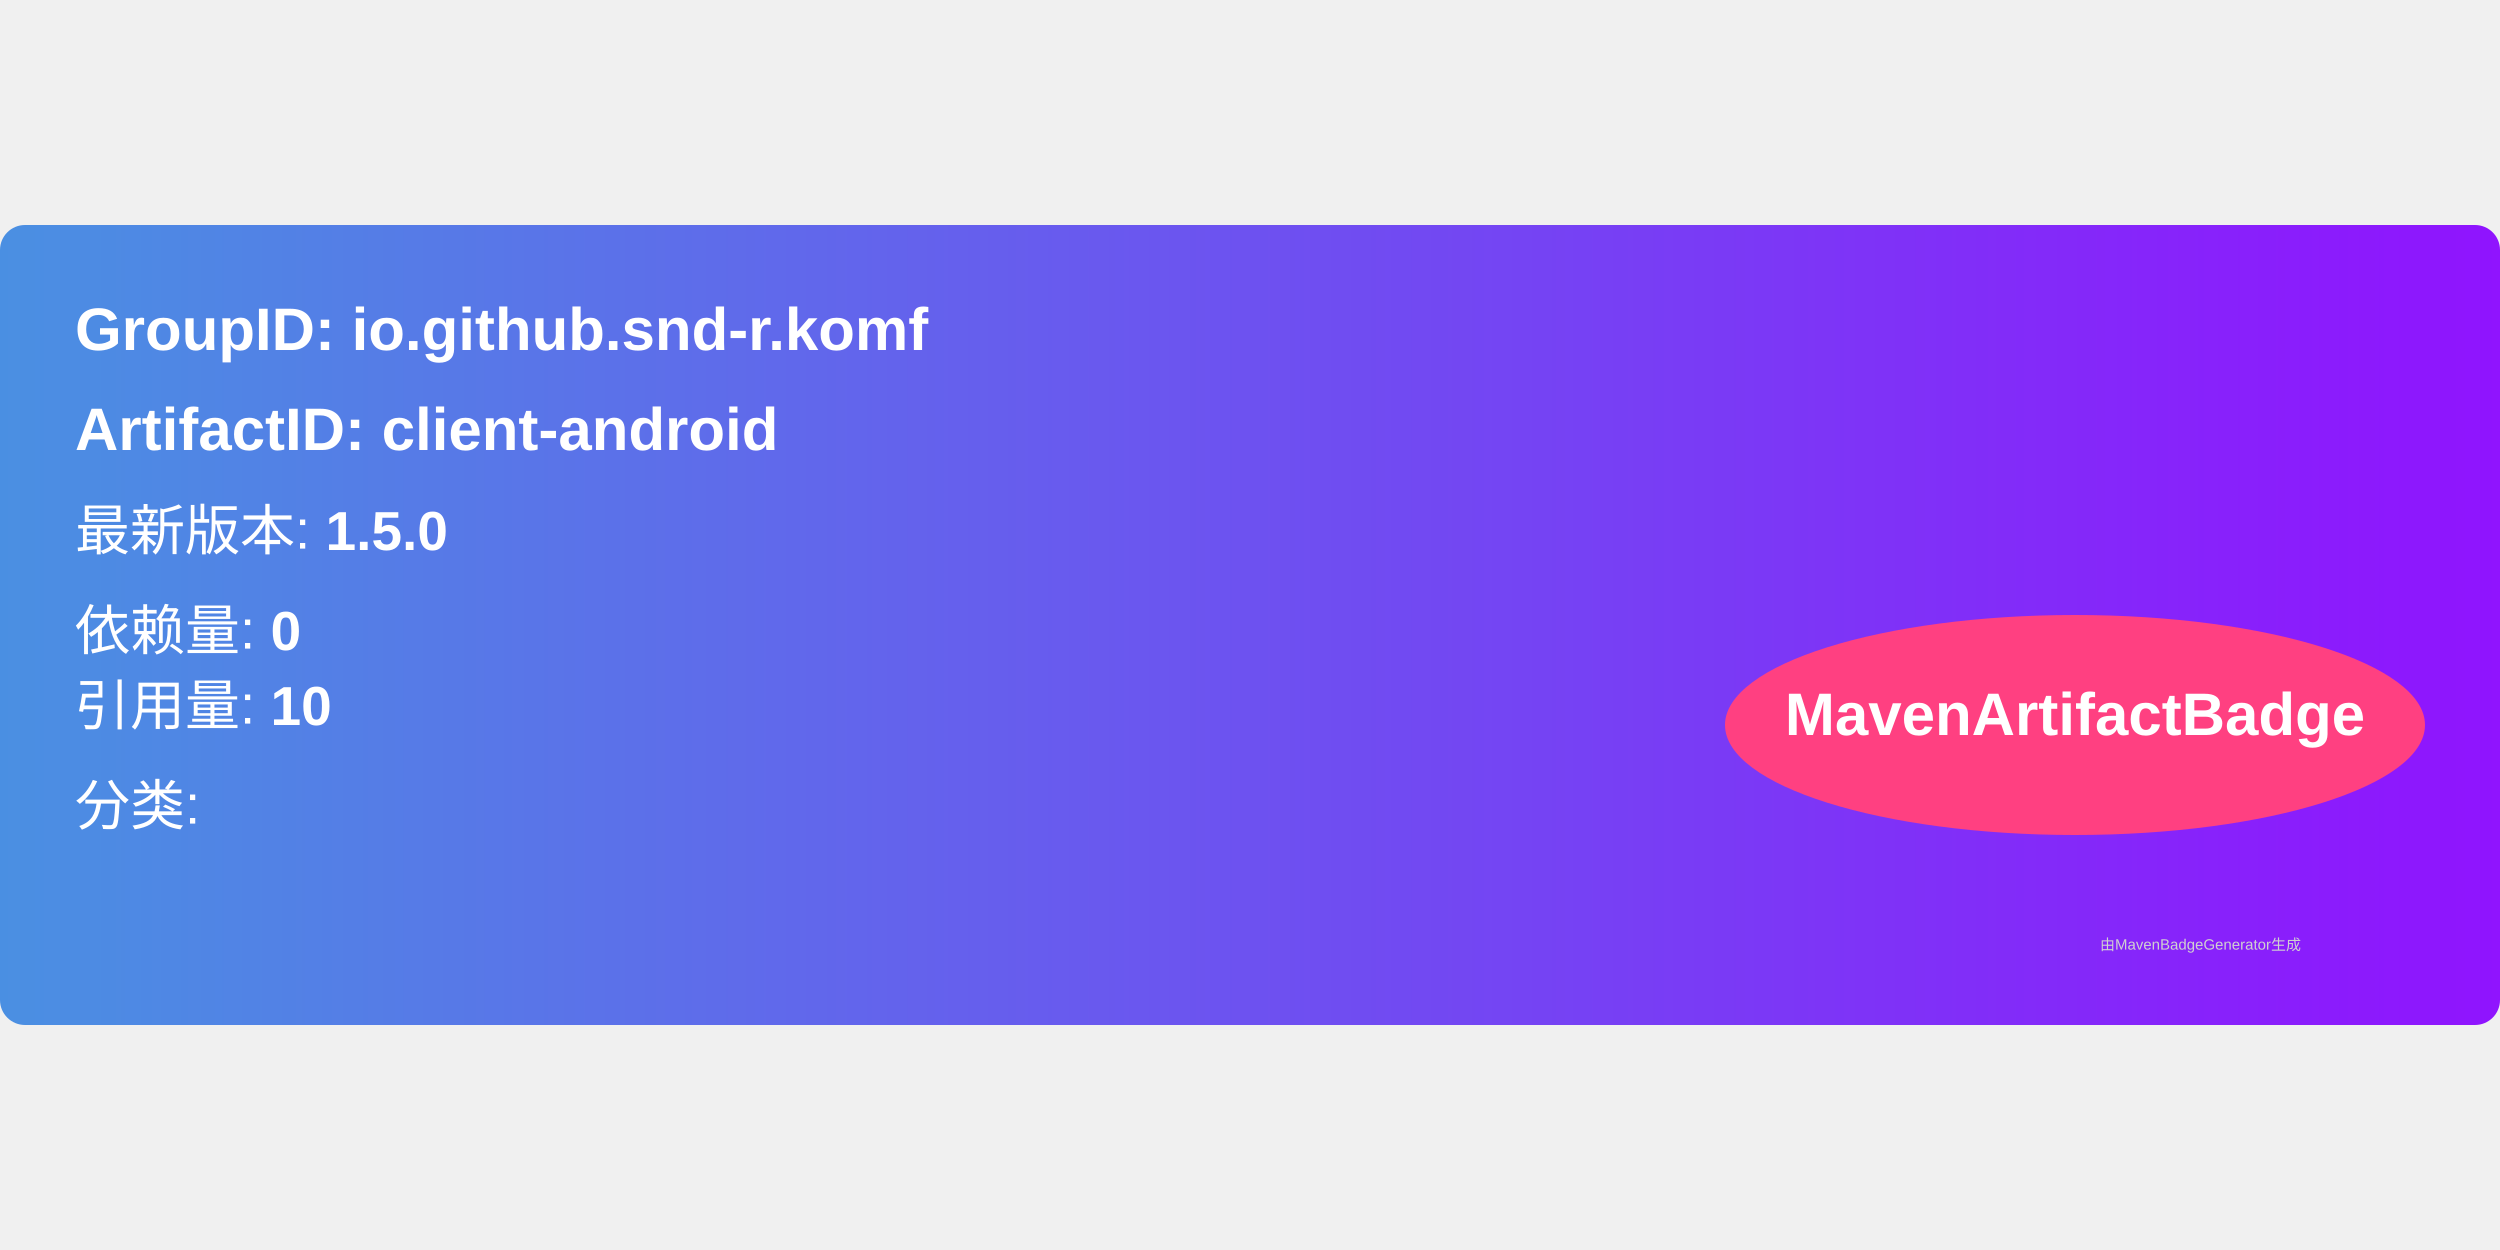
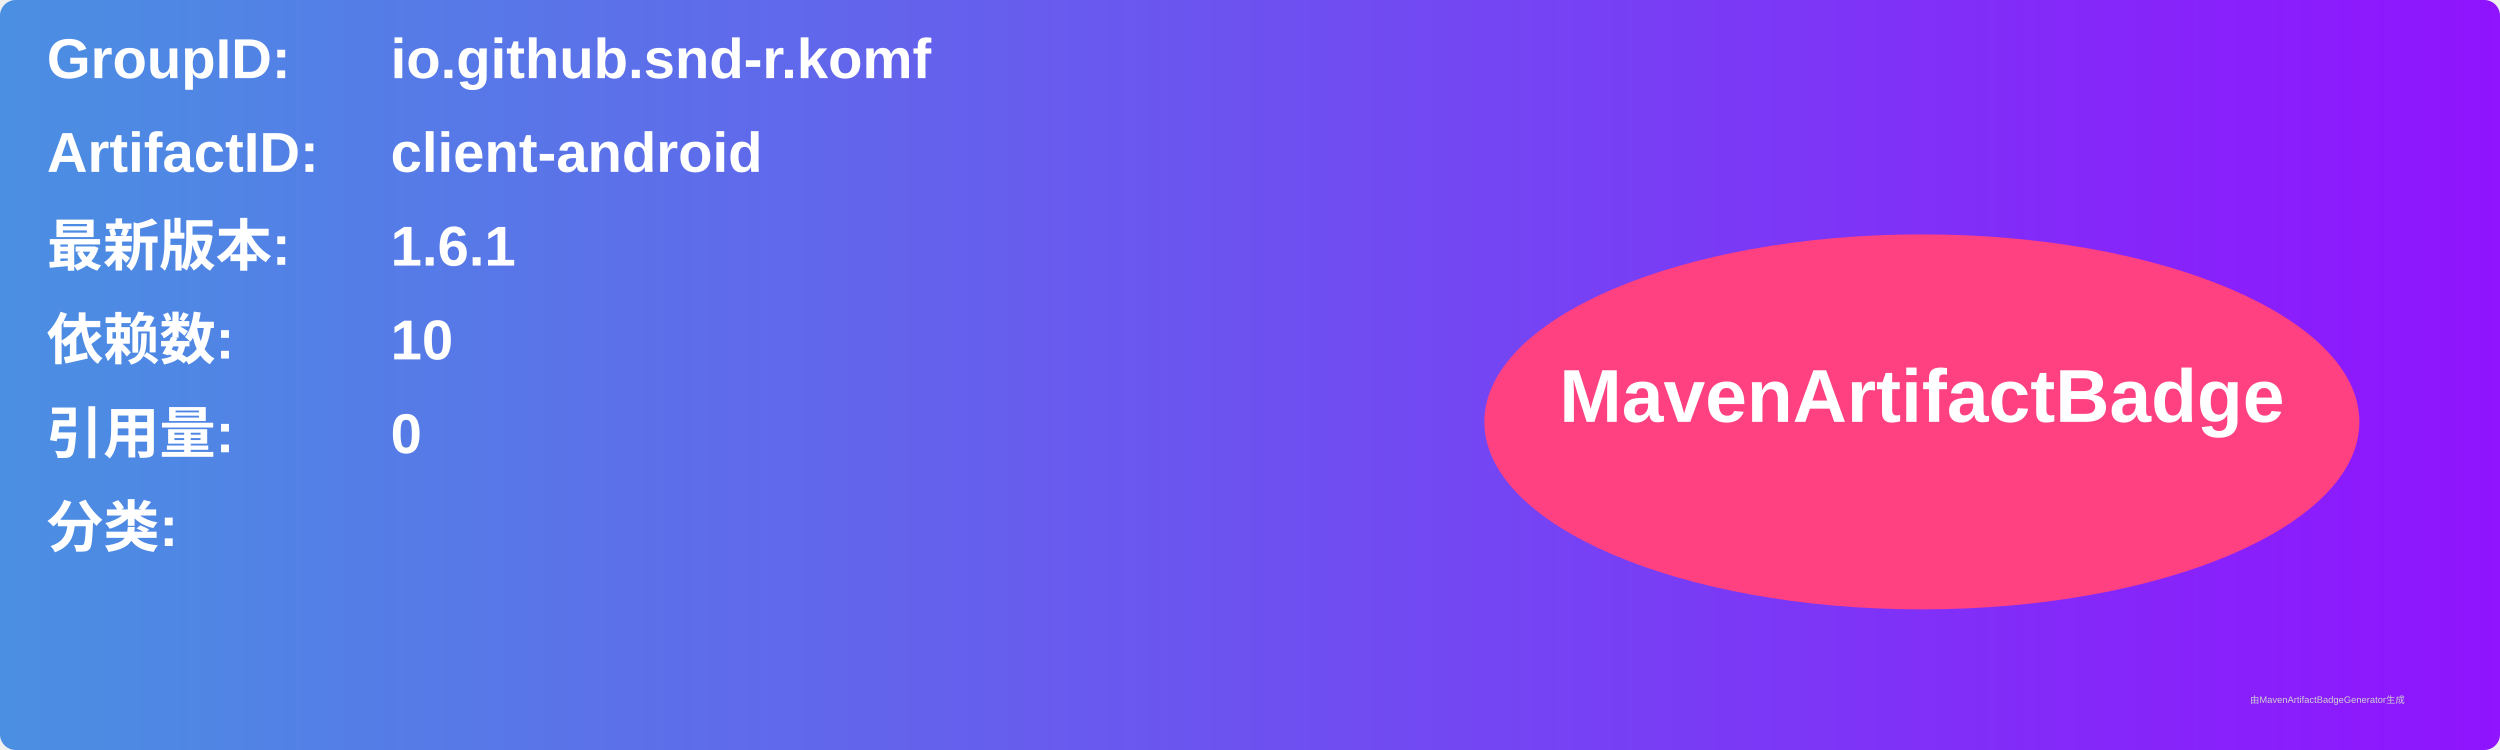
- <svg xmlns="http://www.w3.org/2000/svg" width="300" height="150" viewBox="0 0 500 160">
+ <svg xmlns="http://www.w3.org/2000/svg" width="800" height="240" viewBox="0 0 800 240">
  <linearGradient id="grad" x1="0%" y1="0%" x2="100%" y2="0%">
    <stop offset="0%" stop-color="#4a90e2" />
    <stop offset="100%" stop-color="#9013fe" />
  </linearGradient>
  <rect width="100%" height="100%" rx="5" ry="5" fill="url(#grad)" />
  <g transform="translate(15, 15)">
-     <text x="0" y="10" font-family="Arial" font-size="12" fill="white" font-weight="bold" width="260">
-       GroupID:   io.github.snd-r.komf
+     <text x="0" y="10" font-family="Arial" font-size="18" fill="white" font-weight="bold" width="260">GroupID:</text>
+     <text x="110" y="10" font-family="Arial" font-size="18" fill="white" font-weight="bold" width="460">io.github.snd-r.komf</text>
+     <text x="0" y="40" font-family="Arial" font-size="18" fill="white" font-weight="bold" width="260">ArtifactID:</text>
+     <text x="110" y="40" font-family="Arial" font-size="18" fill="white" font-weight="bold" width="460">client-android</text>
+     <text x="0" y="70" font-family="Arial" font-size="18" fill="white" font-weight="bold">最新版本:</text>
+     <text x="110" y="70" font-family="Arial" font-size="18" fill="white" font-weight="bold">
+       <tspan font-weight="bold">1.6.1</tspan>
    </text>
-     <text x="0" y="30" font-family="Arial" font-size="12" fill="white" font-weight="bold" width="260">
-       ArtifactID: client-android
+     <text x="0" y="100" font-family="Arial" font-size="18" fill="white" font-weight="bold">依赖数: </text>
+     <text x="110" y="100" font-family="Arial" font-size="18" fill="white">
+       <tspan font-weight="bold">10</tspan>
    </text>
-     <text x="0" y="50" font-family="Arial" font-size="11" fill="white">
-       最新版本: <tspan font-weight="bold">1.5.0</tspan>
+     <text x="0" y="130" font-family="Arial" font-size="18" fill="white" font-weight="bold">引用量: </text>
+     <text x="110" y="130" font-family="Arial" font-size="18" fill="white">
+       <tspan font-weight="bold">0</tspan>
    </text>
-     <text x="0" y="70" font-family="Arial" font-size="11" fill="white">
-       依赖量: <tspan font-weight="bold">0</tspan>
+     <text x="0" y="160" font-family="Arial" font-size="18" fill="white" font-weight="bold">分类:</text>
+     <text x="10" y="190" font-family="Arial" font-size="10" fill="white">
+       <tspan font-weight="bold" />
    </text>
-     <text x="0" y="85" font-family="Arial" font-size="11" fill="white">
-       引用量: <tspan font-weight="bold">10</tspan>
-     </text>
-     <text x="0" y="105" font-family="Arial" font-size="11" fill="white">
-       分类: <tspan font-weight="bold" />
-     </text>
-     <ellipse cx="400" cy="85" rx="70" ry="22" fill="#ff4081" />
-     <text x="400" y="87" text-anchor="middle" font-family="Arial" font-size="12" fill="white" font-weight="bold">MavenArtifactBadge</text>
+     <ellipse cx="600" cy="120" rx="140" ry="60" fill="#ff4081" />
+     <text x="600" y="120" text-anchor="middle" font-family="Arial" font-size="24" fill="white" font-weight="bold">MavenArtifactBadge</text>
  </g>
-   <text x="420" y="145" font-family="Arial" font-size="3" fill="#d0d0d0">
-     由MavenBadgeGenerator生成
-   </text>
+   <text x="720" y="225" font-family="Arial" font-size="3" fill="#d0d0d0">由MavenArtifactBadgeGenerator生成</text>
</svg>
